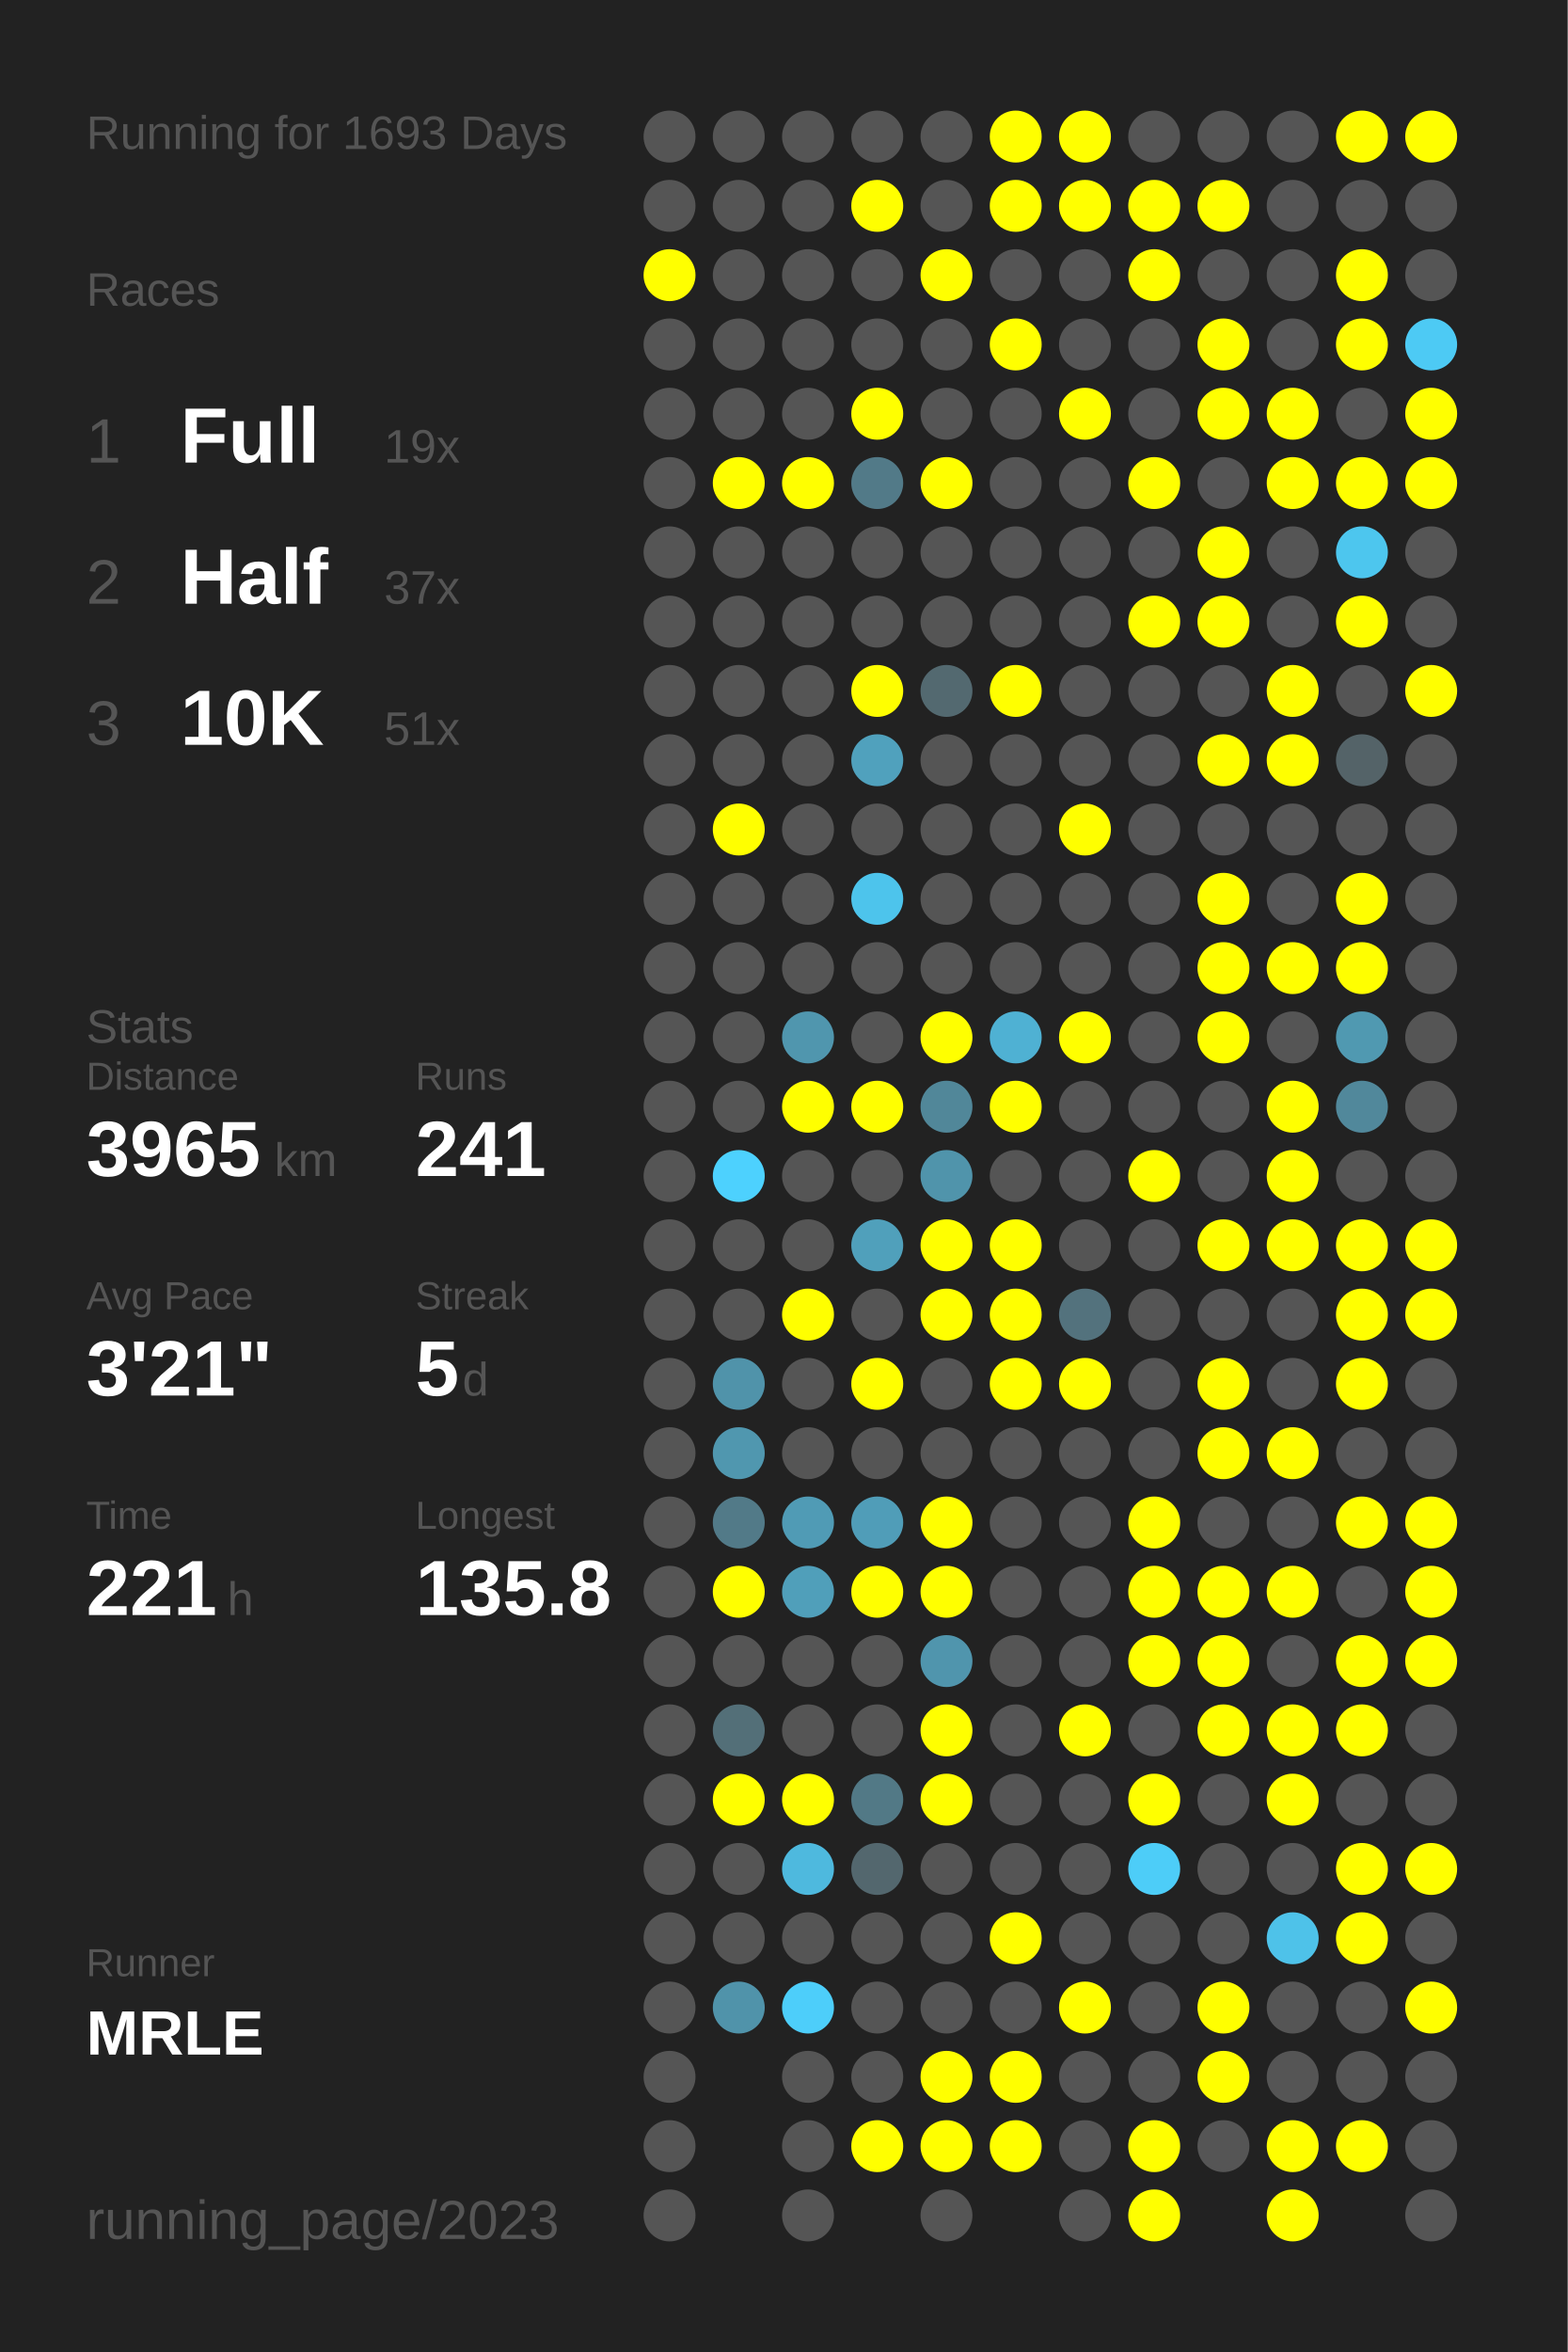
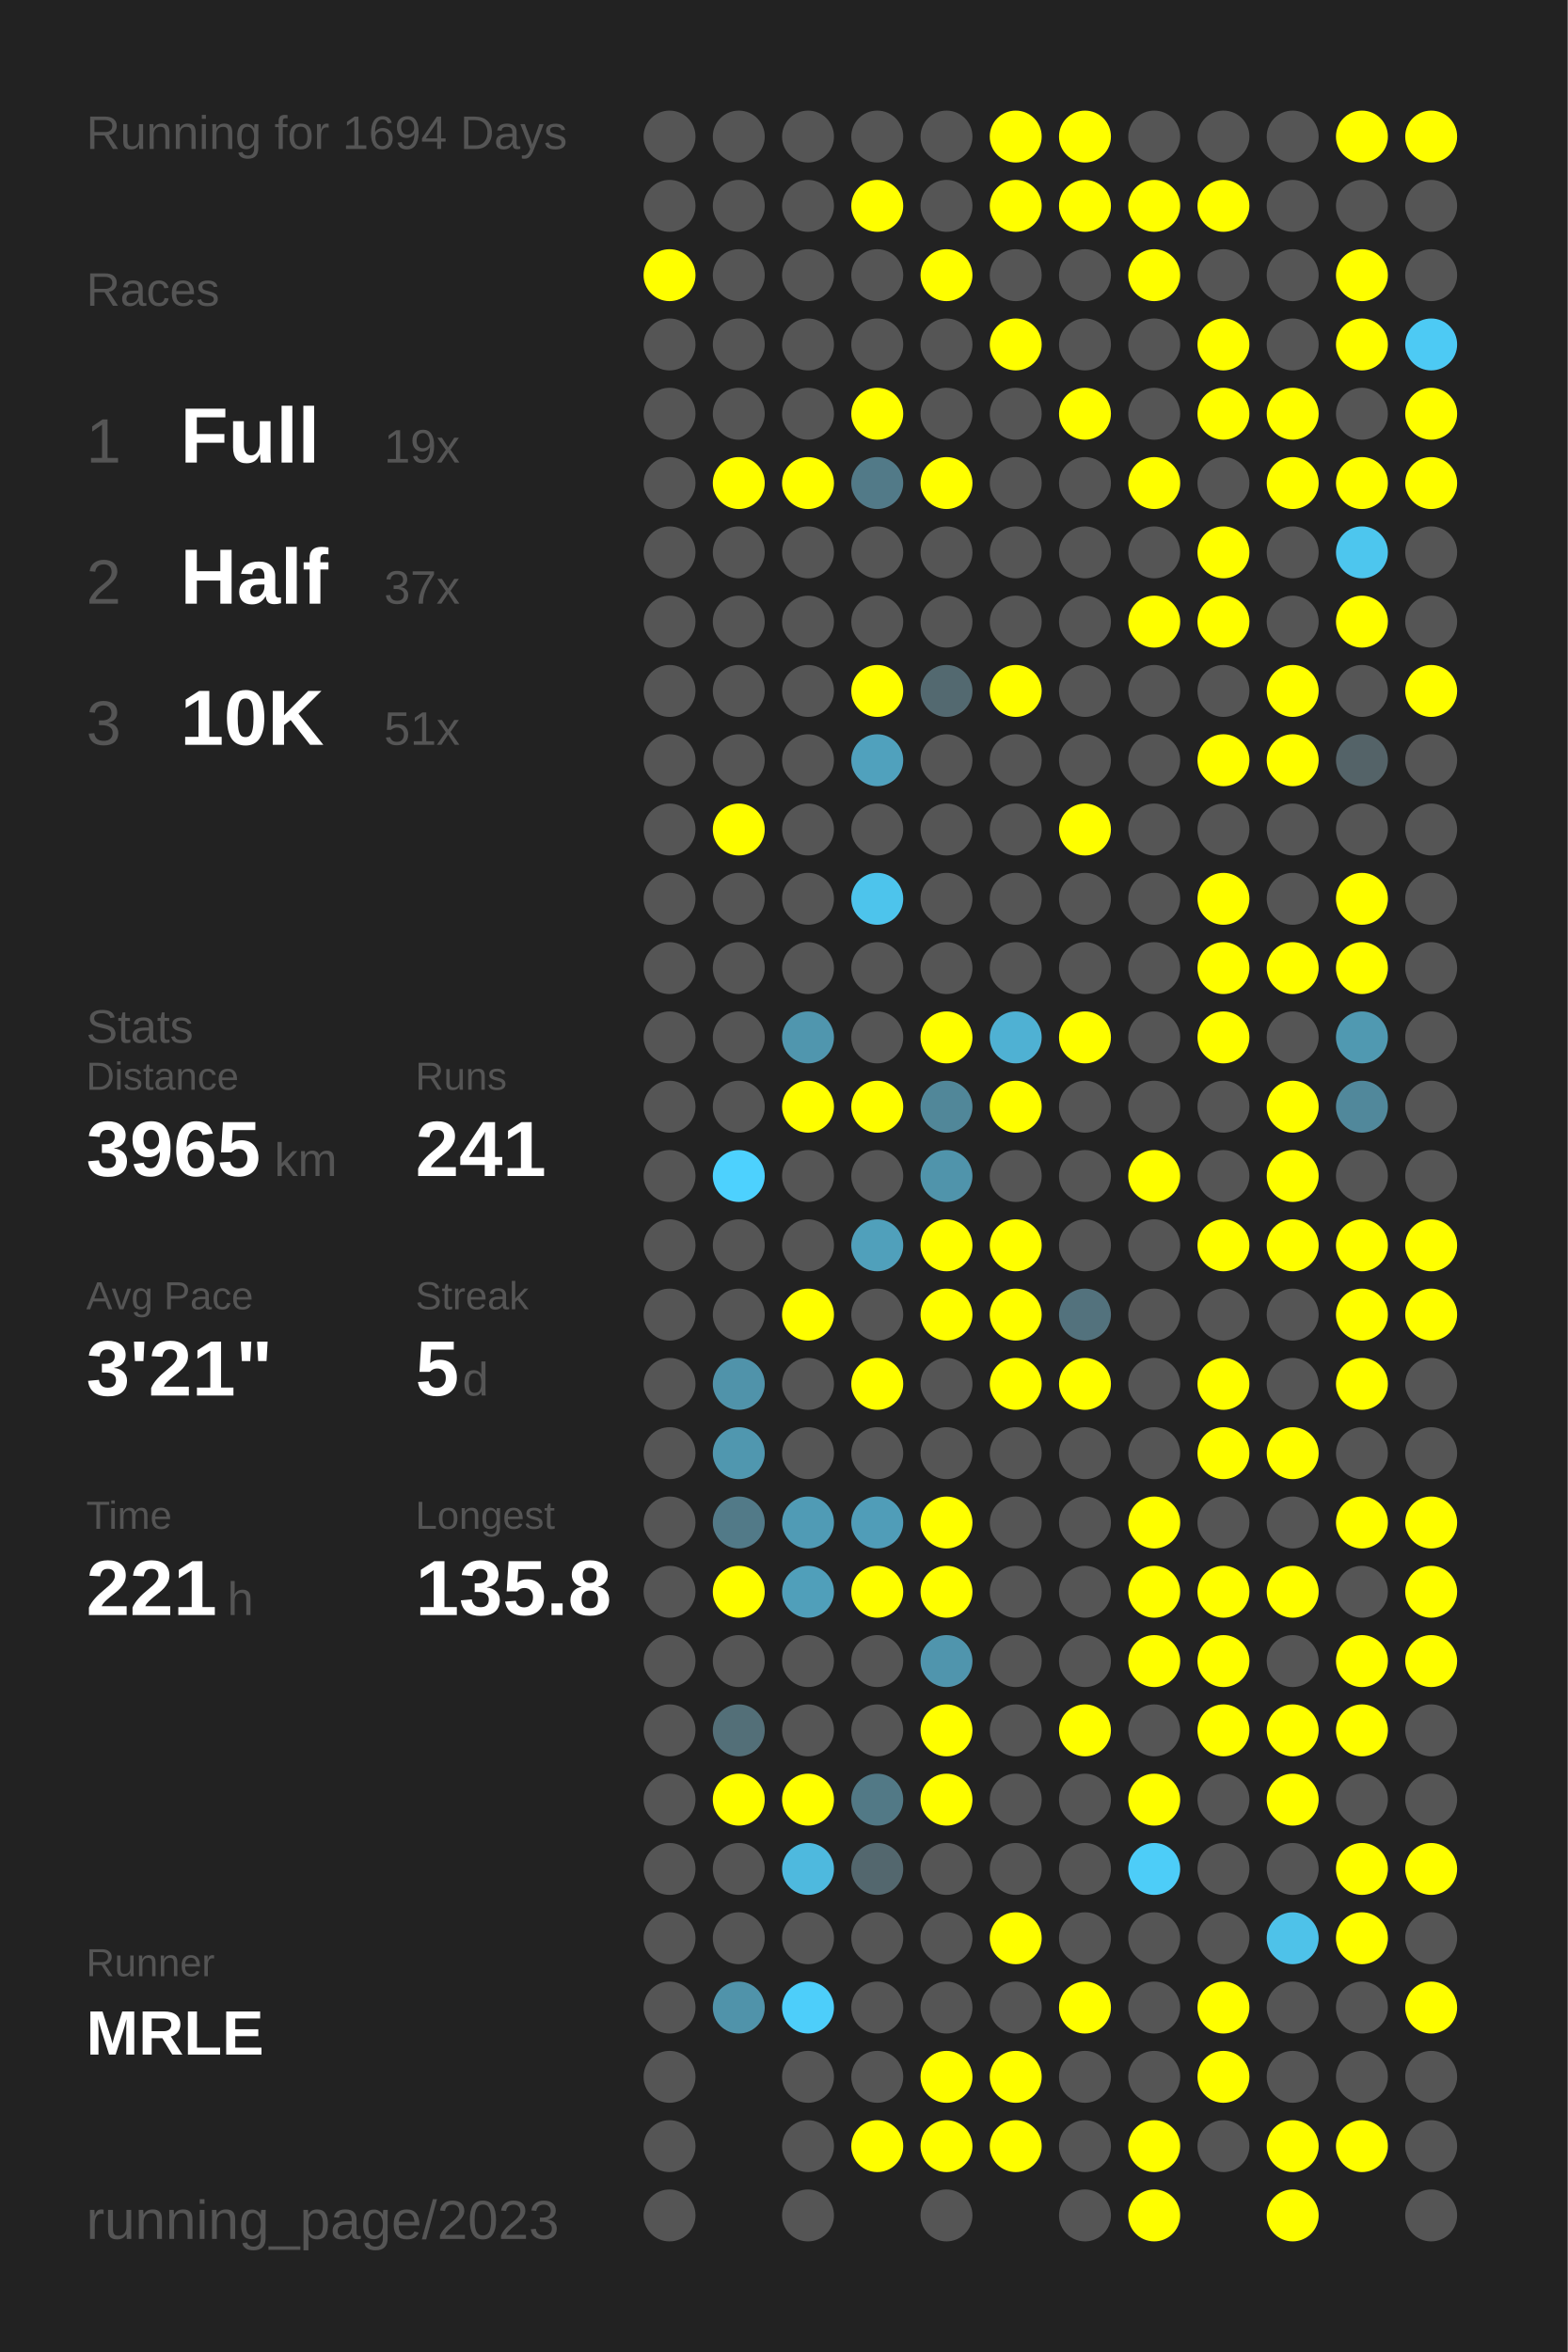
<svg xmlns="http://www.w3.org/2000/svg" baseProfile="full" height="300mm" version="1.1" viewBox="0,0,200,300" width="200mm">
  <defs />
  <rect fill="#222222" height="300" width="200" x="0" y="0" />
-   <text fill="#555555" style="font-size:6px; font-family:Arial;" x="11" y="19">Running for 1693 Days</text>
+   <text fill="#555555" style="font-size:6px; font-family:Arial;" x="11" y="19">Running for 1694 Days</text>
  <text fill="#555555" style="font-size:6px; font-family:Arial;" x="11" y="39">Races</text>
  <text fill="#555555" style="font-size:8px; font-family:Arial;" x="11" y="59">1</text>
  <text fill="#FFFFFF" style="font-size:10px; font-family:Arial; font-weight:bold;" x="23" y="59">Full</text>
  <text fill="#555555" style="font-size:6px; font-family:Arial;" x="49" y="59">19x</text>
  <text fill="#555555" style="font-size:8px; font-family:Arial;" x="11" y="77">2</text>
  <text fill="#FFFFFF" style="font-size:10px; font-family:Arial; font-weight:bold;" x="23" y="77">Half</text>
  <text fill="#555555" style="font-size:6px; font-family:Arial;" x="49" y="77">37x</text>
  <text fill="#555555" style="font-size:8px; font-family:Arial;" x="11" y="95">3</text>
  <text fill="#FFFFFF" style="font-size:10px; font-family:Arial; font-weight:bold;" x="23" y="95">10K</text>
  <text fill="#555555" style="font-size:6px; font-family:Arial;" x="49" y="95">51x</text>
  <text fill="#555555" style="font-size:6px; font-family:Arial;" x="11" y="133">Stats</text>
  <text fill="#555555" style="font-size:5px; font-family:Arial;" x="11" y="139">Distance</text>
  <text fill="#FFFFFF" style="font-size:10px; font-family:Arial; font-weight:bold;" x="11" y="150">3965</text>
  <text fill="#555555" style="font-size:6px; font-family:Arial;" x="35" y="150">km</text>
  <text fill="#555555" style="font-size:5px; font-family:Arial;" x="53" y="139">Runs</text>
  <text fill="#FFFFFF" style="font-size:10px; font-family:Arial; font-weight:bold;" x="53" y="150">241</text>
  <text fill="#555555" style="font-size:5px; font-family:Arial;" x="11" y="167">Avg Pace</text>
  <text fill="#FFFFFF" style="font-size:10px; font-family:Arial; font-weight:bold;" x="11" y="178">3'21"</text>
  <text fill="#555555" style="font-size:5px; font-family:Arial;" x="53" y="167">Streak</text>
  <text fill="#FFFFFF" style="font-size:10px; font-family:Arial; font-weight:bold;" x="53" y="178">5</text>
  <text fill="#555555" style="font-size:6px; font-family:Arial;" x="59" y="178">d</text>
  <text fill="#555555" style="font-size:5px; font-family:Arial;" x="11" y="195">Time</text>
  <text fill="#FFFFFF" style="font-size:10px; font-family:Arial; font-weight:bold;" x="11" y="206">221</text>
  <text fill="#555555" style="font-size:6px; font-family:Arial;" x="29" y="206">h</text>
  <text fill="#555555" style="font-size:5px; font-family:Arial;" x="53" y="195">Longest</text>
  <text fill="#FFFFFF" style="font-size:10px; font-family:Arial; font-weight:bold;" x="53" y="206">135.8</text>
  <text fill="#555555" style="font-size:5px; font-family:Arial;" x="11" y="252.065">Runner</text>
  <text fill="#FFFFFF" style="font-size:8px; font-family:Arial; font-weight:bold;" x="11" y="262.065">MRLE</text>
  <text fill="#555555" style="font-size:7px; font-family:Arial;" x="11" y="285.581">running_page/2023</text>
  <circle cx="85.417" cy="17.419" fill="#555555" r="3.312" />
  <circle cx="85.417" cy="26.258" fill="#555555" r="3.312" />
  <circle cx="85.417" cy="35.097" fill="#FFFF00" r="3.312" />
  <circle cx="85.417" cy="43.935" fill="#555555" r="3.312" />
  <circle cx="85.417" cy="52.774" fill="#555555" r="3.312" />
  <circle cx="85.417" cy="61.613" fill="#555555" r="3.312" />
  <circle cx="85.417" cy="70.452" fill="#555555" r="3.312" />
  <circle cx="85.417" cy="79.29" fill="#555555" r="3.312" />
  <circle cx="85.417" cy="88.129" fill="#555555" r="3.312" />
  <circle cx="85.417" cy="96.968" fill="#555555" r="3.312" />
  <circle cx="85.417" cy="105.806" fill="#555555" r="3.312" />
  <circle cx="85.417" cy="114.645" fill="#555555" r="3.312" />
  <circle cx="85.417" cy="123.484" fill="#555555" r="3.312" />
  <circle cx="85.417" cy="132.323" fill="#555555" r="3.312" />
  <circle cx="85.417" cy="141.161" fill="#555555" r="3.312" />
  <circle cx="85.417" cy="150" fill="#555555" r="3.312" />
  <circle cx="85.417" cy="158.839" fill="#555555" r="3.312" />
  <circle cx="85.417" cy="167.677" fill="#555555" r="3.312" />
  <circle cx="85.417" cy="176.516" fill="#555555" r="3.312" />
  <circle cx="85.417" cy="185.355" fill="#555555" r="3.312" />
  <circle cx="85.417" cy="194.194" fill="#555555" r="3.312" />
  <circle cx="85.417" cy="203.032" fill="#555555" r="3.312" />
  <circle cx="85.417" cy="211.871" fill="#555555" r="3.312" />
  <circle cx="85.417" cy="220.71" fill="#555555" r="3.312" />
  <circle cx="85.417" cy="229.548" fill="#555555" r="3.312" />
  <circle cx="85.417" cy="238.387" fill="#555555" r="3.312" />
  <circle cx="85.417" cy="247.226" fill="#555555" r="3.312" />
  <circle cx="85.417" cy="256.065" fill="#555555" r="3.312" />
  <circle cx="85.417" cy="264.903" fill="#555555" r="3.312" />
  <circle cx="85.417" cy="273.742" fill="#555555" r="3.312" />
  <circle cx="85.417" cy="282.581" fill="#555555" r="3.312" />
  <circle cx="94.25" cy="17.419" fill="#555555" r="3.312" />
  <circle cx="94.25" cy="26.258" fill="#555555" r="3.312" />
  <circle cx="94.25" cy="35.097" fill="#555555" r="3.312" />
  <circle cx="94.25" cy="43.935" fill="#555555" r="3.312" />
  <circle cx="94.25" cy="52.774" fill="#555555" r="3.312" />
  <circle cx="94.25" cy="61.613" fill="#FFFF00" r="3.312" />
  <circle cx="94.25" cy="70.452" fill="#555555" r="3.312" />
  <circle cx="94.25" cy="79.29" fill="#555555" r="3.312" />
  <circle cx="94.25" cy="88.129" fill="#555555" r="3.312" />
  <circle cx="94.25" cy="96.968" fill="#555555" r="3.312" />
  <circle cx="94.25" cy="105.806" fill="#FFFF00" r="3.312" />
  <circle cx="94.25" cy="114.645" fill="#555555" r="3.312" />
  <circle cx="94.25" cy="123.484" fill="#555555" r="3.312" />
  <circle cx="94.25" cy="132.323" fill="#555555" r="3.312" />
  <circle cx="94.25" cy="141.161" fill="#555555" r="3.312" />
  <circle cx="94.25" cy="150" fill="#4dd1fe" r="3.312" />
  <circle cx="94.25" cy="158.839" fill="#555555" r="3.312" />
  <circle cx="94.25" cy="167.677" fill="#555555" r="3.312" />
  <circle cx="94.25" cy="176.516" fill="#5093aa" r="3.312" />
  <circle cx="94.25" cy="185.355" fill="#5097af" r="3.312" />
  <circle cx="94.25" cy="194.194" fill="#527a88" r="3.312" />
  <circle cx="94.25" cy="203.032" fill="#FFFF00" r="3.312" />
  <circle cx="94.25" cy="211.871" fill="#555555" r="3.312" />
  <circle cx="94.25" cy="220.71" fill="#536f78" r="3.312" />
  <circle cx="94.25" cy="229.548" fill="#FFFF00" r="3.312" />
  <circle cx="94.25" cy="238.387" fill="#555555" r="3.312" />
  <circle cx="94.25" cy="247.226" fill="#555555" r="3.312" />
  <circle cx="94.25" cy="256.065" fill="#5093aa" r="3.312" />
  <circle cx="103.083" cy="17.419" fill="#555555" r="3.312" />
  <circle cx="103.083" cy="26.258" fill="#555555" r="3.312" />
  <circle cx="103.083" cy="35.097" fill="#555555" r="3.312" />
  <circle cx="103.083" cy="43.935" fill="#555555" r="3.312" />
  <circle cx="103.083" cy="52.774" fill="#555555" r="3.312" />
  <circle cx="103.083" cy="61.613" fill="#FFFF00" r="3.312" />
  <circle cx="103.083" cy="70.452" fill="#555555" r="3.312" />
  <circle cx="103.083" cy="79.29" fill="#555555" r="3.312" />
  <circle cx="103.083" cy="88.129" fill="#555555" r="3.312" />
  <circle cx="103.083" cy="96.968" fill="#555555" r="3.312" />
  <circle cx="103.083" cy="105.806" fill="#555555" r="3.312" />
  <circle cx="103.083" cy="114.645" fill="#555555" r="3.312" />
  <circle cx="103.083" cy="123.484" fill="#555555" r="3.312" />
  <circle cx="103.083" cy="132.323" fill="#5096ae" r="3.312" />
  <circle cx="103.083" cy="141.161" fill="#FFFF00" r="3.312" />
  <circle cx="103.083" cy="150" fill="#555555" r="3.312" />
  <circle cx="103.083" cy="158.839" fill="#555555" r="3.312" />
  <circle cx="103.083" cy="167.677" fill="#FFFF00" r="3.312" />
  <circle cx="103.083" cy="176.516" fill="#555555" r="3.312" />
  <circle cx="103.083" cy="185.355" fill="#555555" r="3.312" />
  <circle cx="103.083" cy="194.194" fill="#509bb5" r="3.312" />
  <circle cx="103.083" cy="203.032" fill="#509fba" r="3.312" />
  <circle cx="103.083" cy="211.871" fill="#555555" r="3.312" />
  <circle cx="103.083" cy="220.71" fill="#555555" r="3.312" />
  <circle cx="103.083" cy="229.548" fill="#FFFF00" r="3.312" />
  <circle cx="103.083" cy="238.387" fill="#4eb9de" r="3.312" />
  <circle cx="103.083" cy="247.226" fill="#555555" r="3.312" />
  <circle cx="103.083" cy="256.065" fill="#4dcefa" r="3.312" />
  <circle cx="103.083" cy="264.903" fill="#555555" r="3.312" />
  <circle cx="103.083" cy="273.742" fill="#555555" r="3.312" />
  <circle cx="103.083" cy="282.581" fill="#555555" r="3.312" />
  <circle cx="111.917" cy="17.419" fill="#555555" r="3.312" />
  <circle cx="111.917" cy="26.258" fill="#FFFF00" r="3.312" />
  <circle cx="111.917" cy="35.097" fill="#555555" r="3.312" />
  <circle cx="111.917" cy="43.935" fill="#555555" r="3.312" />
  <circle cx="111.917" cy="52.774" fill="#FFFF00" r="3.312" />
  <circle cx="111.917" cy="61.613" fill="#527a88" r="3.312" />
  <circle cx="111.917" cy="70.452" fill="#555555" r="3.312" />
  <circle cx="111.917" cy="79.29" fill="#555555" r="3.312" />
  <circle cx="111.917" cy="88.129" fill="#FFFF00" r="3.312" />
  <circle cx="111.917" cy="96.968" fill="#50a1bd" r="3.312" />
  <circle cx="111.917" cy="105.806" fill="#555555" r="3.312" />
  <circle cx="111.917" cy="114.645" fill="#4dc4ec" r="3.312" />
  <circle cx="111.917" cy="123.484" fill="#555555" r="3.312" />
  <circle cx="111.917" cy="132.323" fill="#555555" r="3.312" />
  <circle cx="111.917" cy="141.161" fill="#FFFF00" r="3.312" />
  <circle cx="111.917" cy="150" fill="#555555" r="3.312" />
  <circle cx="111.917" cy="158.839" fill="#50a0bb" r="3.312" />
  <circle cx="111.917" cy="167.677" fill="#555555" r="3.312" />
  <circle cx="111.917" cy="176.516" fill="#FFFF00" r="3.312" />
  <circle cx="111.917" cy="185.355" fill="#555555" r="3.312" />
  <circle cx="111.917" cy="194.194" fill="#509db8" r="3.312" />
  <circle cx="111.917" cy="203.032" fill="#FFFF00" r="3.312" />
  <circle cx="111.917" cy="211.871" fill="#555555" r="3.312" />
  <circle cx="111.917" cy="220.71" fill="#555555" r="3.312" />
  <circle cx="111.917" cy="229.548" fill="#527986" r="3.312" />
  <circle cx="111.917" cy="238.387" fill="#53676e" r="3.312" />
  <circle cx="111.917" cy="247.226" fill="#555555" r="3.312" />
  <circle cx="111.917" cy="256.065" fill="#555555" r="3.312" />
  <circle cx="111.917" cy="264.903" fill="#555555" r="3.312" />
  <circle cx="111.917" cy="273.742" fill="#FFFF00" r="3.312" />
  <circle cx="120.75" cy="17.419" fill="#555555" r="3.312" />
  <circle cx="120.75" cy="26.258" fill="#555555" r="3.312" />
  <circle cx="120.75" cy="35.097" fill="#FFFF00" r="3.312" />
  <circle cx="120.75" cy="43.935" fill="#555555" r="3.312" />
  <circle cx="120.75" cy="52.774" fill="#555555" r="3.312" />
  <circle cx="120.75" cy="61.613" fill="#FFFF00" r="3.312" />
  <circle cx="120.75" cy="70.452" fill="#555555" r="3.312" />
  <circle cx="120.75" cy="79.29" fill="#555555" r="3.312" />
  <circle cx="120.75" cy="88.129" fill="#536970" r="3.312" />
  <circle cx="120.75" cy="96.968" fill="#555555" r="3.312" />
  <circle cx="120.75" cy="105.806" fill="#555555" r="3.312" />
  <circle cx="120.75" cy="114.645" fill="#555555" r="3.312" />
  <circle cx="120.75" cy="123.484" fill="#555555" r="3.312" />
  <circle cx="120.75" cy="132.323" fill="#FFFF00" r="3.312" />
  <circle cx="120.75" cy="141.161" fill="#518799" r="3.312" />
  <circle cx="120.75" cy="150" fill="#5094ab" r="3.312" />
  <circle cx="120.75" cy="158.839" fill="#FFFF00" r="3.312" />
  <circle cx="120.75" cy="167.677" fill="#FFFF00" r="3.312" />
  <circle cx="120.75" cy="176.516" fill="#555555" r="3.312" />
  <circle cx="120.75" cy="185.355" fill="#555555" r="3.312" />
  <circle cx="120.75" cy="194.194" fill="#FFFF00" r="3.312" />
  <circle cx="120.75" cy="203.032" fill="#FFFF00" r="3.312" />
  <circle cx="120.75" cy="211.871" fill="#5095ad" r="3.312" />
  <circle cx="120.75" cy="220.71" fill="#FFFF00" r="3.312" />
  <circle cx="120.75" cy="229.548" fill="#FFFF00" r="3.312" />
  <circle cx="120.75" cy="238.387" fill="#555555" r="3.312" />
  <circle cx="120.75" cy="247.226" fill="#555555" r="3.312" />
  <circle cx="120.75" cy="256.065" fill="#555555" r="3.312" />
  <circle cx="120.75" cy="264.903" fill="#FFFF00" r="3.312" />
  <circle cx="120.75" cy="273.742" fill="#FFFF00" r="3.312" />
  <circle cx="120.75" cy="282.581" fill="#555555" r="3.312" />
  <circle cx="129.583" cy="17.419" fill="#FFFF00" r="3.312" />
  <circle cx="129.583" cy="26.258" fill="#FFFF00" r="3.312" />
  <circle cx="129.583" cy="35.097" fill="#555555" r="3.312" />
  <circle cx="129.583" cy="43.935" fill="#FFFF00" r="3.312" />
  <circle cx="129.583" cy="52.774" fill="#555555" r="3.312" />
  <circle cx="129.583" cy="61.613" fill="#555555" r="3.312" />
  <circle cx="129.583" cy="70.452" fill="#555555" r="3.312" />
  <circle cx="129.583" cy="79.29" fill="#555555" r="3.312" />
  <circle cx="129.583" cy="88.129" fill="#FFFF00" r="3.312" />
  <circle cx="129.583" cy="96.968" fill="#555555" r="3.312" />
  <circle cx="129.583" cy="105.806" fill="#555555" r="3.312" />
  <circle cx="129.583" cy="114.645" fill="#555555" r="3.312" />
  <circle cx="129.583" cy="123.484" fill="#555555" r="3.312" />
  <circle cx="129.583" cy="132.323" fill="#4fb1d3" r="3.312" />
  <circle cx="129.583" cy="141.161" fill="#FFFF00" r="3.312" />
  <circle cx="129.583" cy="150" fill="#555555" r="3.312" />
  <circle cx="129.583" cy="158.839" fill="#FFFF00" r="3.312" />
  <circle cx="129.583" cy="167.677" fill="#FFFF00" r="3.312" />
  <circle cx="129.583" cy="176.516" fill="#FFFF00" r="3.312" />
  <circle cx="129.583" cy="185.355" fill="#555555" r="3.312" />
  <circle cx="129.583" cy="194.194" fill="#555555" r="3.312" />
  <circle cx="129.583" cy="203.032" fill="#555555" r="3.312" />
  <circle cx="129.583" cy="211.871" fill="#555555" r="3.312" />
  <circle cx="129.583" cy="220.71" fill="#555555" r="3.312" />
  <circle cx="129.583" cy="229.548" fill="#555555" r="3.312" />
  <circle cx="129.583" cy="238.387" fill="#555555" r="3.312" />
  <circle cx="129.583" cy="247.226" fill="#FFFF00" r="3.312" />
  <circle cx="129.583" cy="256.065" fill="#555555" r="3.312" />
  <circle cx="129.583" cy="264.903" fill="#FFFF00" r="3.312" />
  <circle cx="129.583" cy="273.742" fill="#FFFF00" r="3.312" />
  <circle cx="138.417" cy="17.419" fill="#FFFF00" r="3.312" />
  <circle cx="138.417" cy="26.258" fill="#FFFF00" r="3.312" />
  <circle cx="138.417" cy="35.097" fill="#555555" r="3.312" />
  <circle cx="138.417" cy="43.935" fill="#555555" r="3.312" />
  <circle cx="138.417" cy="52.774" fill="#FFFF00" r="3.312" />
  <circle cx="138.417" cy="61.613" fill="#555555" r="3.312" />
  <circle cx="138.417" cy="70.452" fill="#555555" r="3.312" />
  <circle cx="138.417" cy="79.29" fill="#555555" r="3.312" />
  <circle cx="138.417" cy="88.129" fill="#555555" r="3.312" />
  <circle cx="138.417" cy="96.968" fill="#555555" r="3.312" />
  <circle cx="138.417" cy="105.806" fill="#FFFF00" r="3.312" />
  <circle cx="138.417" cy="114.645" fill="#555555" r="3.312" />
  <circle cx="138.417" cy="123.484" fill="#555555" r="3.312" />
  <circle cx="138.417" cy="132.323" fill="#FFFF00" r="3.312" />
  <circle cx="138.417" cy="141.161" fill="#555555" r="3.312" />
  <circle cx="138.417" cy="150" fill="#555555" r="3.312" />
  <circle cx="138.417" cy="158.839" fill="#555555" r="3.312" />
  <circle cx="138.417" cy="167.677" fill="#53727d" r="3.312" />
  <circle cx="138.417" cy="176.516" fill="#FFFF00" r="3.312" />
  <circle cx="138.417" cy="185.355" fill="#555555" r="3.312" />
  <circle cx="138.417" cy="194.194" fill="#555555" r="3.312" />
  <circle cx="138.417" cy="203.032" fill="#555555" r="3.312" />
  <circle cx="138.417" cy="211.871" fill="#555555" r="3.312" />
  <circle cx="138.417" cy="220.71" fill="#FFFF00" r="3.312" />
  <circle cx="138.417" cy="229.548" fill="#555555" r="3.312" />
  <circle cx="138.417" cy="238.387" fill="#555555" r="3.312" />
  <circle cx="138.417" cy="247.226" fill="#555555" r="3.312" />
  <circle cx="138.417" cy="256.065" fill="#FFFF00" r="3.312" />
  <circle cx="138.417" cy="264.903" fill="#555555" r="3.312" />
  <circle cx="138.417" cy="273.742" fill="#555555" r="3.312" />
  <circle cx="138.417" cy="282.581" fill="#555555" r="3.312" />
  <circle cx="147.25" cy="17.419" fill="#555555" r="3.312" />
  <circle cx="147.25" cy="26.258" fill="#FFFF00" r="3.312" />
  <circle cx="147.25" cy="35.097" fill="#FFFF00" r="3.312" />
  <circle cx="147.25" cy="43.935" fill="#555555" r="3.312" />
  <circle cx="147.25" cy="52.774" fill="#555555" r="3.312" />
  <circle cx="147.25" cy="61.613" fill="#FFFF00" r="3.312" />
  <circle cx="147.25" cy="70.452" fill="#555555" r="3.312" />
  <circle cx="147.25" cy="79.29" fill="#FFFF00" r="3.312" />
  <circle cx="147.25" cy="88.129" fill="#555555" r="3.312" />
  <circle cx="147.25" cy="96.968" fill="#555555" r="3.312" />
  <circle cx="147.25" cy="105.806" fill="#555555" r="3.312" />
  <circle cx="147.25" cy="114.645" fill="#555555" r="3.312" />
  <circle cx="147.25" cy="123.484" fill="#555555" r="3.312" />
  <circle cx="147.25" cy="132.323" fill="#555555" r="3.312" />
  <circle cx="147.25" cy="141.161" fill="#555555" r="3.312" />
  <circle cx="147.25" cy="150" fill="#FFFF00" r="3.312" />
  <circle cx="147.25" cy="158.839" fill="#555555" r="3.312" />
  <circle cx="147.25" cy="167.677" fill="#555555" r="3.312" />
  <circle cx="147.25" cy="176.516" fill="#555555" r="3.312" />
  <circle cx="147.25" cy="185.355" fill="#555555" r="3.312" />
  <circle cx="147.25" cy="194.194" fill="#FFFF00" r="3.312" />
  <circle cx="147.25" cy="203.032" fill="#FFFF00" r="3.312" />
  <circle cx="147.25" cy="211.871" fill="#FFFF00" r="3.312" />
  <circle cx="147.25" cy="220.71" fill="#555555" r="3.312" />
  <circle cx="147.25" cy="229.548" fill="#FFFF00" r="3.312" />
  <circle cx="147.25" cy="238.387" fill="#4dcdf8" r="3.312" />
  <circle cx="147.25" cy="247.226" fill="#555555" r="3.312" />
  <circle cx="147.25" cy="256.065" fill="#555555" r="3.312" />
  <circle cx="147.25" cy="264.903" fill="#555555" r="3.312" />
  <circle cx="147.25" cy="273.742" fill="#FFFF00" r="3.312" />
  <circle cx="147.25" cy="282.581" fill="#FFFF00" r="3.312" />
  <circle cx="156.083" cy="17.419" fill="#555555" r="3.312" />
  <circle cx="156.083" cy="26.258" fill="#FFFF00" r="3.312" />
  <circle cx="156.083" cy="35.097" fill="#555555" r="3.312" />
  <circle cx="156.083" cy="43.935" fill="#FFFF00" r="3.312" />
  <circle cx="156.083" cy="52.774" fill="#FFFF00" r="3.312" />
  <circle cx="156.083" cy="61.613" fill="#555555" r="3.312" />
  <circle cx="156.083" cy="70.452" fill="#FFFF00" r="3.312" />
  <circle cx="156.083" cy="79.29" fill="#FFFF00" r="3.312" />
  <circle cx="156.083" cy="88.129" fill="#555555" r="3.312" />
  <circle cx="156.083" cy="96.968" fill="#FFFF00" r="3.312" />
  <circle cx="156.083" cy="105.806" fill="#555555" r="3.312" />
  <circle cx="156.083" cy="114.645" fill="#FFFF00" r="3.312" />
  <circle cx="156.083" cy="123.484" fill="#FFFF00" r="3.312" />
  <circle cx="156.083" cy="132.323" fill="#FFFF00" r="3.312" />
  <circle cx="156.083" cy="141.161" fill="#555555" r="3.312" />
  <circle cx="156.083" cy="150" fill="#555555" r="3.312" />
  <circle cx="156.083" cy="158.839" fill="#FFFF00" r="3.312" />
  <circle cx="156.083" cy="167.677" fill="#555555" r="3.312" />
  <circle cx="156.083" cy="176.516" fill="#FFFF00" r="3.312" />
  <circle cx="156.083" cy="185.355" fill="#FFFF00" r="3.312" />
  <circle cx="156.083" cy="194.194" fill="#555555" r="3.312" />
  <circle cx="156.083" cy="203.032" fill="#FFFF00" r="3.312" />
  <circle cx="156.083" cy="211.871" fill="#FFFF00" r="3.312" />
  <circle cx="156.083" cy="220.71" fill="#FFFF00" r="3.312" />
  <circle cx="156.083" cy="229.548" fill="#555555" r="3.312" />
  <circle cx="156.083" cy="238.387" fill="#555555" r="3.312" />
  <circle cx="156.083" cy="247.226" fill="#555555" r="3.312" />
  <circle cx="156.083" cy="256.065" fill="#FFFF00" r="3.312" />
  <circle cx="156.083" cy="264.903" fill="#FFFF00" r="3.312" />
  <circle cx="156.083" cy="273.742" fill="#555555" r="3.312" />
  <circle cx="164.917" cy="17.419" fill="#555555" r="3.312" />
  <circle cx="164.917" cy="26.258" fill="#555555" r="3.312" />
  <circle cx="164.917" cy="35.097" fill="#555555" r="3.312" />
  <circle cx="164.917" cy="43.935" fill="#555555" r="3.312" />
  <circle cx="164.917" cy="52.774" fill="#FFFF00" r="3.312" />
  <circle cx="164.917" cy="61.613" fill="#FFFF00" r="3.312" />
  <circle cx="164.917" cy="70.452" fill="#555555" r="3.312" />
  <circle cx="164.917" cy="79.29" fill="#555555" r="3.312" />
  <circle cx="164.917" cy="88.129" fill="#FFFF00" r="3.312" />
  <circle cx="164.917" cy="96.968" fill="#FFFF00" r="3.312" />
  <circle cx="164.917" cy="105.806" fill="#555555" r="3.312" />
  <circle cx="164.917" cy="114.645" fill="#555555" r="3.312" />
  <circle cx="164.917" cy="123.484" fill="#FFFF00" r="3.312" />
  <circle cx="164.917" cy="132.323" fill="#555555" r="3.312" />
  <circle cx="164.917" cy="141.161" fill="#FFFF00" r="3.312" />
  <circle cx="164.917" cy="150" fill="#FFFF00" r="3.312" />
  <circle cx="164.917" cy="158.839" fill="#FFFF00" r="3.312" />
  <circle cx="164.917" cy="167.677" fill="#555555" r="3.312" />
  <circle cx="164.917" cy="176.516" fill="#555555" r="3.312" />
  <circle cx="164.917" cy="185.355" fill="#FFFF00" r="3.312" />
  <circle cx="164.917" cy="194.194" fill="#555555" r="3.312" />
  <circle cx="164.917" cy="203.032" fill="#FFFF00" r="3.312" />
  <circle cx="164.917" cy="211.871" fill="#555555" r="3.312" />
  <circle cx="164.917" cy="220.71" fill="#FFFF00" r="3.312" />
  <circle cx="164.917" cy="229.548" fill="#FFFF00" r="3.312" />
  <circle cx="164.917" cy="238.387" fill="#555555" r="3.312" />
  <circle cx="164.917" cy="247.226" fill="#4ec2e9" r="3.312" />
  <circle cx="164.917" cy="256.065" fill="#555555" r="3.312" />
  <circle cx="164.917" cy="264.903" fill="#555555" r="3.312" />
  <circle cx="164.917" cy="273.742" fill="#FFFF00" r="3.312" />
  <circle cx="164.917" cy="282.581" fill="#FFFF00" r="3.312" />
  <circle cx="173.75" cy="17.419" fill="#FFFF00" r="3.312" />
  <circle cx="173.75" cy="26.258" fill="#555555" r="3.312" />
  <circle cx="173.75" cy="35.097" fill="#FFFF00" r="3.312" />
  <circle cx="173.75" cy="43.935" fill="#FFFF00" r="3.312" />
  <circle cx="173.75" cy="52.774" fill="#555555" r="3.312" />
  <circle cx="173.75" cy="61.613" fill="#FFFF00" r="3.312" />
  <circle cx="173.75" cy="70.452" fill="#4dc6ee" r="3.312" />
  <circle cx="173.75" cy="79.29" fill="#FFFF00" r="3.312" />
  <circle cx="173.75" cy="88.129" fill="#555555" r="3.312" />
  <circle cx="173.75" cy="96.968" fill="#546368" r="3.312" />
  <circle cx="173.75" cy="105.806" fill="#555555" r="3.312" />
  <circle cx="173.75" cy="114.645" fill="#FFFF00" r="3.312" />
  <circle cx="173.75" cy="123.484" fill="#FFFF00" r="3.312" />
  <circle cx="173.75" cy="132.323" fill="#5099b1" r="3.312" />
  <circle cx="173.75" cy="141.161" fill="#51889b" r="3.312" />
  <circle cx="173.75" cy="150" fill="#555555" r="3.312" />
  <circle cx="173.75" cy="158.839" fill="#FFFF00" r="3.312" />
  <circle cx="173.75" cy="167.677" fill="#FFFF00" r="3.312" />
  <circle cx="173.75" cy="176.516" fill="#FFFF00" r="3.312" />
  <circle cx="173.75" cy="185.355" fill="#555555" r="3.312" />
  <circle cx="173.75" cy="194.194" fill="#FFFF00" r="3.312" />
  <circle cx="173.75" cy="203.032" fill="#555555" r="3.312" />
  <circle cx="173.75" cy="211.871" fill="#FFFF00" r="3.312" />
  <circle cx="173.75" cy="220.71" fill="#FFFF00" r="3.312" />
  <circle cx="173.75" cy="229.548" fill="#555555" r="3.312" />
  <circle cx="173.75" cy="238.387" fill="#FFFF00" r="3.312" />
  <circle cx="173.75" cy="247.226" fill="#FFFF00" r="3.312" />
  <circle cx="173.75" cy="256.065" fill="#555555" r="3.312" />
  <circle cx="173.75" cy="264.903" fill="#555555" r="3.312" />
  <circle cx="173.75" cy="273.742" fill="#FFFF00" r="3.312" />
  <circle cx="182.583" cy="17.419" fill="#FFFF00" r="3.312" />
  <circle cx="182.583" cy="26.258" fill="#555555" r="3.312" />
  <circle cx="182.583" cy="35.097" fill="#555555" r="3.312" />
  <circle cx="182.583" cy="43.935" fill="#4dcaf4" r="3.312" />
  <circle cx="182.583" cy="52.774" fill="#FFFF00" r="3.312" />
  <circle cx="182.583" cy="61.613" fill="#FFFF00" r="3.312" />
  <circle cx="182.583" cy="70.452" fill="#555555" r="3.312" />
  <circle cx="182.583" cy="79.29" fill="#555555" r="3.312" />
  <circle cx="182.583" cy="88.129" fill="#FFFF00" r="3.312" />
  <circle cx="182.583" cy="96.968" fill="#555555" r="3.312" />
  <circle cx="182.583" cy="105.806" fill="#555555" r="3.312" />
  <circle cx="182.583" cy="114.645" fill="#555555" r="3.312" />
  <circle cx="182.583" cy="123.484" fill="#555555" r="3.312" />
  <circle cx="182.583" cy="132.323" fill="#555555" r="3.312" />
  <circle cx="182.583" cy="141.161" fill="#555555" r="3.312" />
  <circle cx="182.583" cy="150" fill="#555555" r="3.312" />
  <circle cx="182.583" cy="158.839" fill="#FFFF00" r="3.312" />
  <circle cx="182.583" cy="167.677" fill="#FFFF00" r="3.312" />
  <circle cx="182.583" cy="176.516" fill="#555555" r="3.312" />
  <circle cx="182.583" cy="185.355" fill="#555555" r="3.312" />
  <circle cx="182.583" cy="194.194" fill="#FFFF00" r="3.312" />
  <circle cx="182.583" cy="203.032" fill="#FFFF00" r="3.312" />
  <circle cx="182.583" cy="211.871" fill="#FFFF00" r="3.312" />
  <circle cx="182.583" cy="220.71" fill="#555555" r="3.312" />
  <circle cx="182.583" cy="229.548" fill="#555555" r="3.312" />
  <circle cx="182.583" cy="238.387" fill="#FFFF00" r="3.312" />
  <circle cx="182.583" cy="247.226" fill="#555555" r="3.312" />
  <circle cx="182.583" cy="256.065" fill="#FFFF00" r="3.312" />
  <circle cx="182.583" cy="264.903" fill="#555555" r="3.312" />
  <circle cx="182.583" cy="273.742" fill="#555555" r="3.312" />
  <circle cx="182.583" cy="282.581" fill="#555555" r="3.312" />
</svg>
